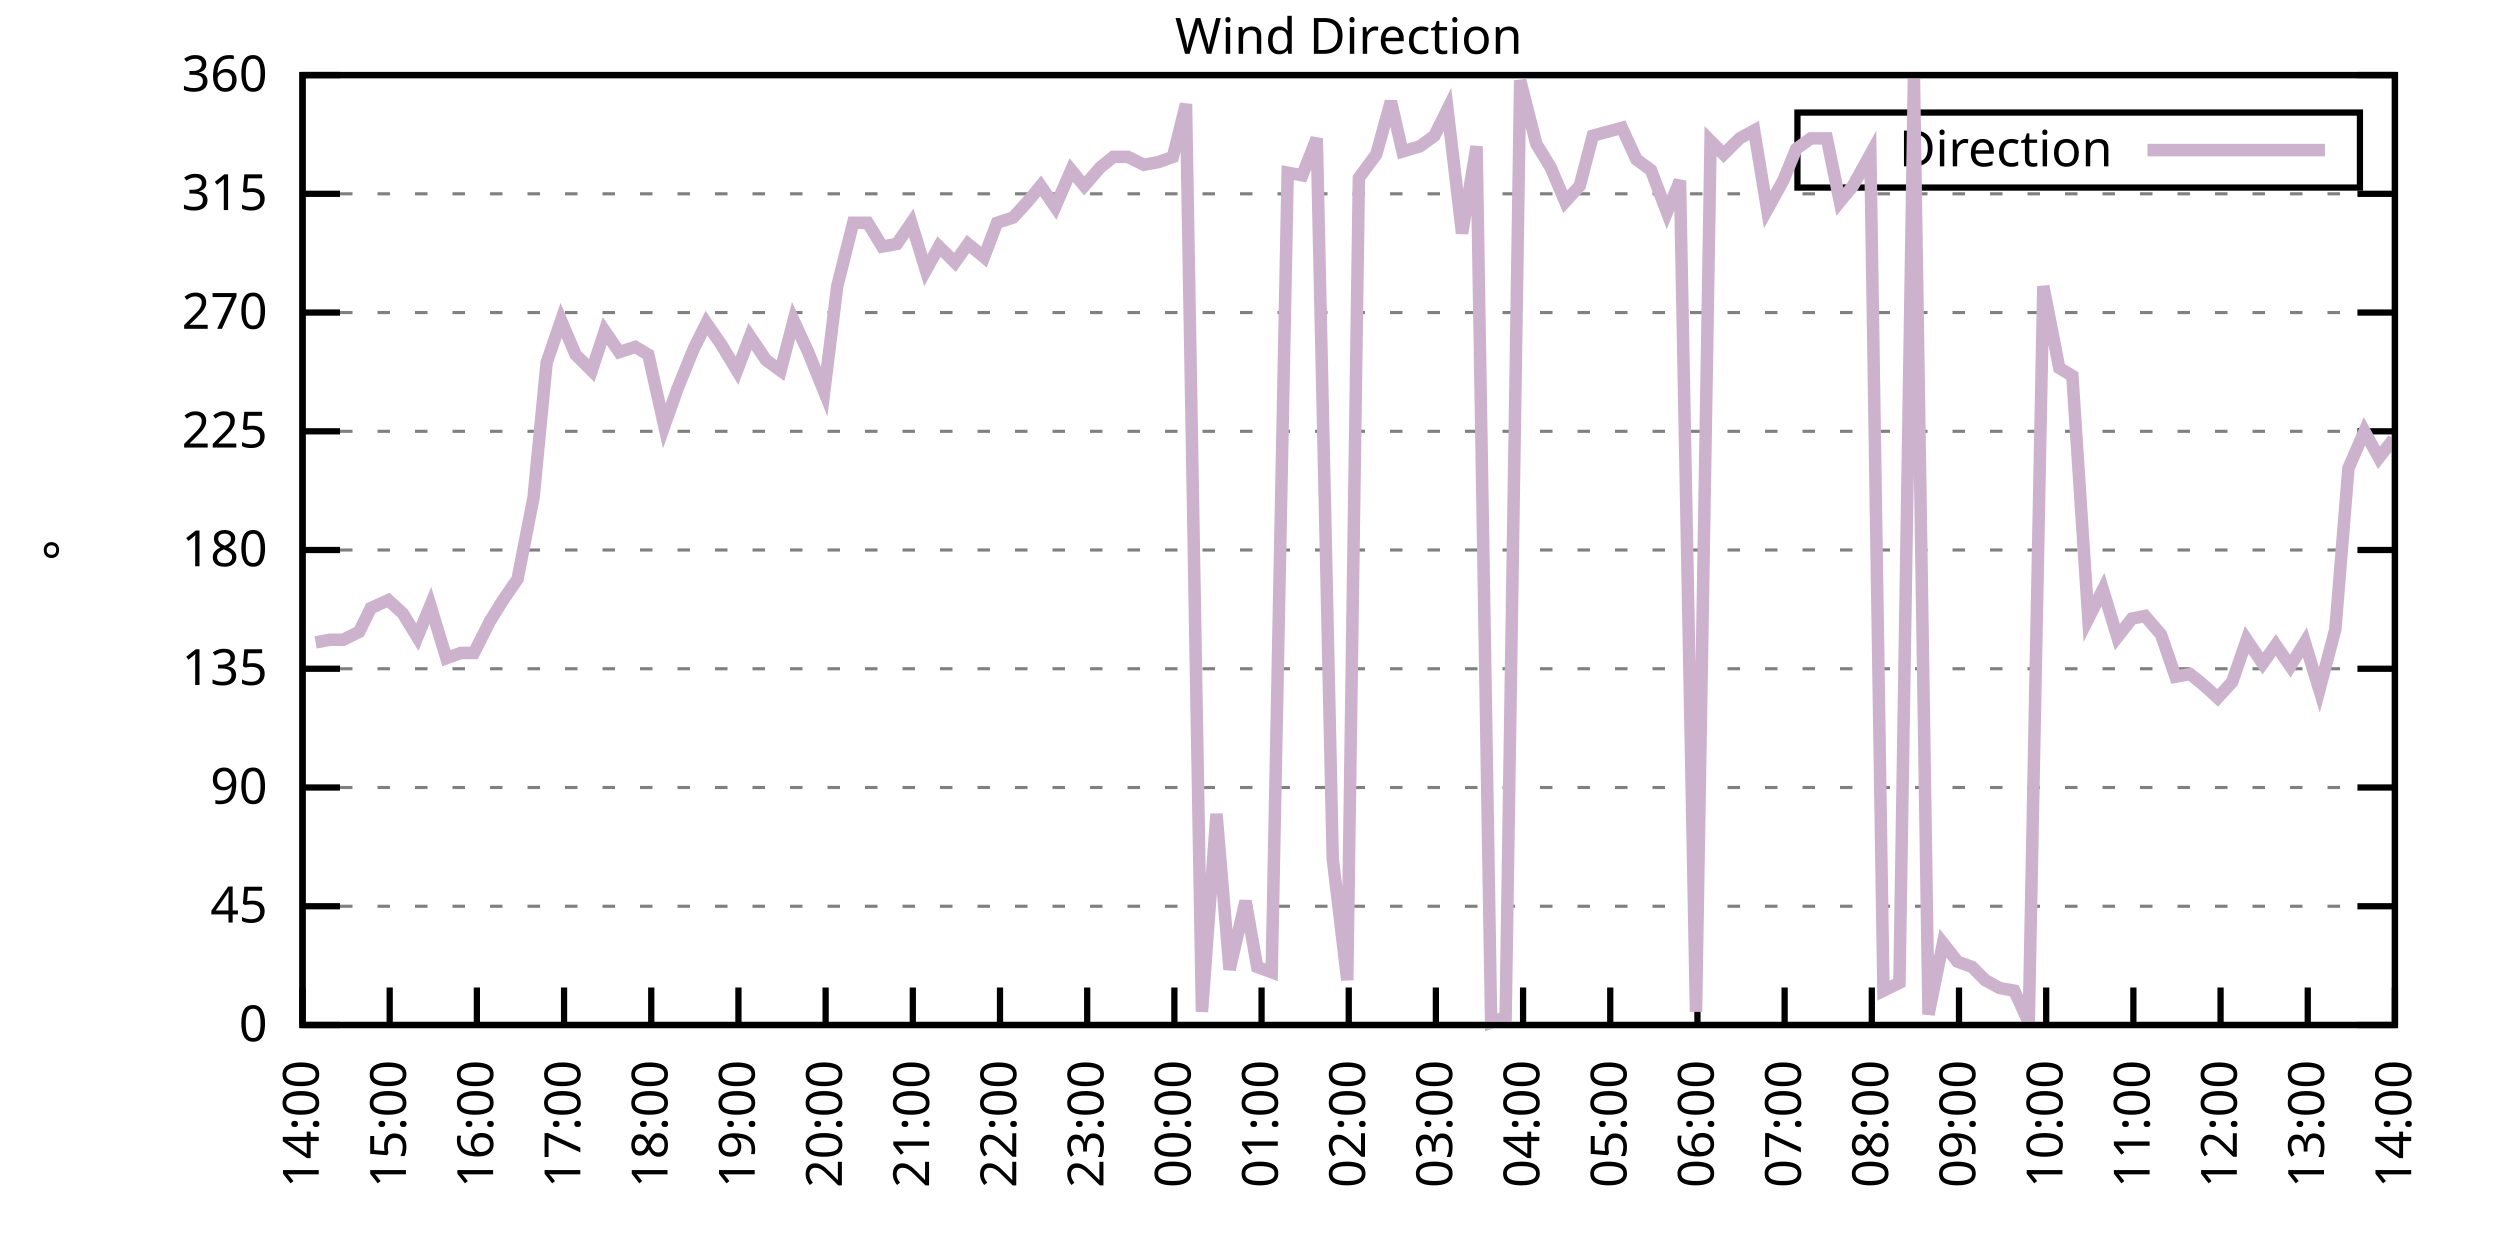
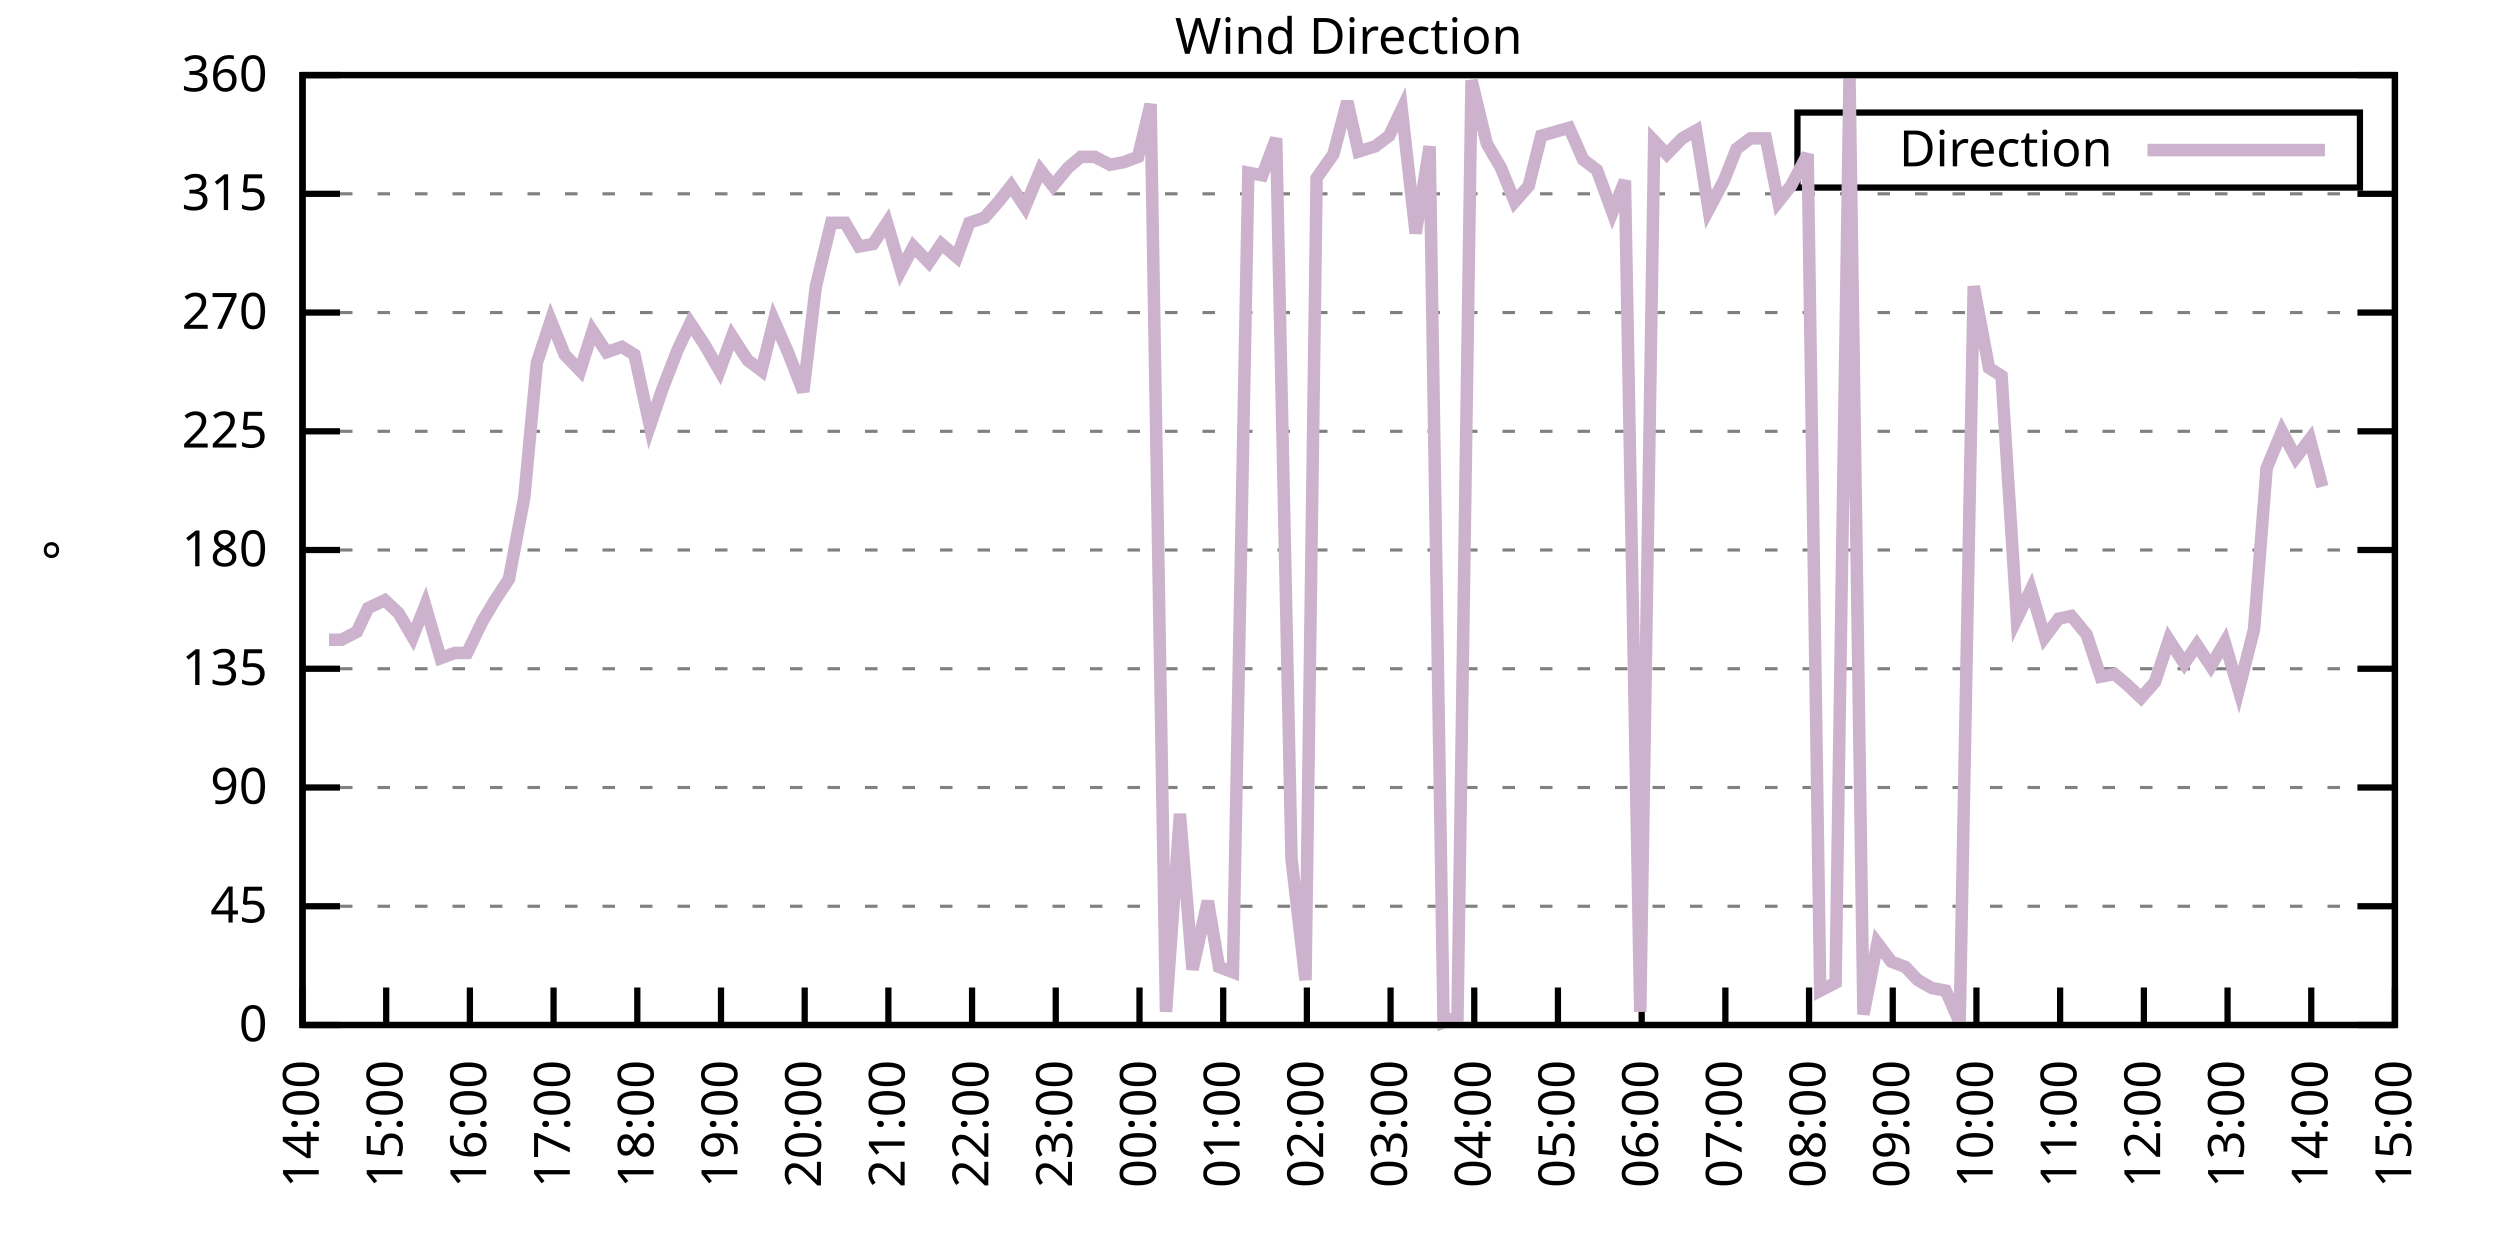
<svg xmlns="http://www.w3.org/2000/svg" xmlns:xlink="http://www.w3.org/1999/xlink" width="400" height="200" viewBox="0 0 400 200">
  <g id="gnuplot_canvas">
    <rect x="0" y="0" width="400" height="200" fill="none" />
    <defs>
      <circle id="gpDot" r="0.5" stroke-width="0.5" stroke="currentColor" />
      <path id="gpPt0" stroke-width="0.333" stroke="currentColor" d="M-1,0 h2 M0,-1 v2" />
      <path id="gpPt1" stroke-width="0.333" stroke="currentColor" d="M-1,-1 L1,1 M1,-1 L-1,1" />
      <path id="gpPt2" stroke-width="0.333" stroke="currentColor" d="M-1,0 L1,0 M0,-1 L0,1 M-1,-1 L1,1 M-1,1 L1,-1" />
      <rect id="gpPt3" stroke-width="0.333" stroke="currentColor" x="-1" y="-1" width="2" height="2" />
      <rect id="gpPt4" stroke-width="0.333" stroke="currentColor" fill="currentColor" x="-1" y="-1" width="2" height="2" />
      <circle id="gpPt5" stroke-width="0.333" stroke="currentColor" cx="0" cy="0" r="1" />
      <use xlink:href="#gpPt5" id="gpPt6" fill="currentColor" stroke="none" />
      <path id="gpPt7" stroke-width="0.333" stroke="currentColor" d="M0,-1.33 L-1.33,0.67 L1.33,0.67 z" />
      <use xlink:href="#gpPt7" id="gpPt8" fill="currentColor" stroke="none" />
      <use xlink:href="#gpPt7" id="gpPt9" stroke="currentColor" transform="rotate(180)" />
      <use xlink:href="#gpPt9" id="gpPt10" fill="currentColor" stroke="none" />
      <use xlink:href="#gpPt3" id="gpPt11" stroke="currentColor" transform="rotate(45)" />
      <use xlink:href="#gpPt11" id="gpPt12" fill="currentColor" stroke="none" />
      <path id="gpPt13" stroke-width="0.333" stroke="currentColor" d="M0,1.330 L1.265,0.411 L0.782,-1.067 L-0.782,-1.076 L-1.265,0.411 z" />
      <use xlink:href="#gpPt13" id="gpPt14" fill="currentColor" stroke="none" />
      <filter id="textbox" filterUnits="objectBoundingBox" x="0" y="0" height="1" width="1">
        <feFlood flood-color="white" flood-opacity="1" result="bgnd" />
        <feComposite in="SourceGraphic" in2="bgnd" operator="atop" />
      </filter>
      <filter id="greybox" filterUnits="objectBoundingBox" x="0" y="0" height="1" width="1">
        <feFlood flood-color="lightgrey" flood-opacity="1" result="grey" />
        <feComposite in="SourceGraphic" in2="grey" operator="atop" />
      </filter>
    </defs>
    <g fill="none" color="white" stroke="currentColor" stroke-width="1.00" stroke-linecap="butt" stroke-linejoin="miter">
</g>
    <g fill="none" color="black" stroke="currentColor" stroke-width="1.00" stroke-linecap="butt" stroke-linejoin="miter">
      <g stroke="none" shape-rendering="crispEdges">
        <polygon fill="rgb(255, 255, 255)" points="48.40,164.00 383.18,164.00 383.18,12.02 48.40,12.02 " />
      </g>
    </g>
    <g fill="none" color="black" stroke="currentColor" stroke-width="1.00" stroke-linecap="butt" stroke-linejoin="miter">
</g>
    <g fill="none" color="black" stroke="black" stroke-width="0.50" stroke-linecap="butt" stroke-linejoin="miter">
</g>
    <g fill="none" color="gray" stroke="currentColor" stroke-width="0.50" stroke-linecap="butt" stroke-linejoin="miter">
      <path stroke="gray" stroke-dasharray="2,4" class="gridline" d="M48.40,164.00 L383.19,164.00  " />
    </g>
    <g fill="none" color="gray" stroke="gray" stroke-width="1.00" stroke-linecap="butt" stroke-linejoin="miter">
</g>
    <g fill="none" color="black" stroke="currentColor" stroke-width="1.00" stroke-linecap="butt" stroke-linejoin="miter">
      <path stroke="black" d="M48.40,164.00 L54.40,164.00 M383.19,164.00 L377.19,164.00  " />
      <g transform="translate(42.80,166.60)" stroke="none" fill="black" font-family="Sans" font-size="8.00" text-anchor="end">
        <text>
          <tspan font-family="Sans"> 0</tspan>
        </text>
      </g>
    </g>
    <g fill="none" color="black" stroke="currentColor" stroke-width="1.00" stroke-linecap="butt" stroke-linejoin="miter">
</g>
    <g fill="none" color="black" stroke="black" stroke-width="0.50" stroke-linecap="butt" stroke-linejoin="miter">
</g>
    <g fill="none" color="gray" stroke="currentColor" stroke-width="0.50" stroke-linecap="butt" stroke-linejoin="miter">
      <path stroke="gray" stroke-dasharray="2,4" class="gridline" d="M48.40,145.00 L383.19,145.00  " />
    </g>
    <g fill="none" color="gray" stroke="gray" stroke-width="1.00" stroke-linecap="butt" stroke-linejoin="miter">
</g>
    <g fill="none" color="black" stroke="currentColor" stroke-width="1.00" stroke-linecap="butt" stroke-linejoin="miter">
      <path stroke="black" d="M48.40,145.00 L54.40,145.00 M383.19,145.00 L377.19,145.00  " />
      <g transform="translate(42.80,147.60)" stroke="none" fill="black" font-family="Sans" font-size="8.00" text-anchor="end">
        <text>
          <tspan font-family="Sans"> 45</tspan>
        </text>
      </g>
    </g>
    <g fill="none" color="black" stroke="currentColor" stroke-width="1.00" stroke-linecap="butt" stroke-linejoin="miter">
</g>
    <g fill="none" color="black" stroke="black" stroke-width="0.50" stroke-linecap="butt" stroke-linejoin="miter">
</g>
    <g fill="none" color="gray" stroke="currentColor" stroke-width="0.50" stroke-linecap="butt" stroke-linejoin="miter">
      <path stroke="gray" stroke-dasharray="2,4" class="gridline" d="M48.40,126.00 L383.19,126.00  " />
    </g>
    <g fill="none" color="gray" stroke="gray" stroke-width="1.00" stroke-linecap="butt" stroke-linejoin="miter">
</g>
    <g fill="none" color="black" stroke="currentColor" stroke-width="1.00" stroke-linecap="butt" stroke-linejoin="miter">
      <path stroke="black" d="M48.40,126.00 L54.40,126.00 M383.19,126.00 L377.19,126.00  " />
      <g transform="translate(42.80,128.60)" stroke="none" fill="black" font-family="Sans" font-size="8.00" text-anchor="end">
        <text>
          <tspan font-family="Sans"> 90</tspan>
        </text>
      </g>
    </g>
    <g fill="none" color="black" stroke="currentColor" stroke-width="1.00" stroke-linecap="butt" stroke-linejoin="miter">
</g>
    <g fill="none" color="black" stroke="black" stroke-width="0.50" stroke-linecap="butt" stroke-linejoin="miter">
</g>
    <g fill="none" color="gray" stroke="currentColor" stroke-width="0.50" stroke-linecap="butt" stroke-linejoin="miter">
      <path stroke="gray" stroke-dasharray="2,4" class="gridline" d="M48.40,107.00 L383.19,107.00  " />
    </g>
    <g fill="none" color="gray" stroke="gray" stroke-width="1.00" stroke-linecap="butt" stroke-linejoin="miter">
</g>
    <g fill="none" color="black" stroke="currentColor" stroke-width="1.00" stroke-linecap="butt" stroke-linejoin="miter">
      <path stroke="black" d="M48.40,107.00 L54.40,107.00 M383.19,107.00 L377.19,107.00  " />
      <g transform="translate(42.80,109.60)" stroke="none" fill="black" font-family="Sans" font-size="8.00" text-anchor="end">
        <text>
          <tspan font-family="Sans"> 135</tspan>
        </text>
      </g>
    </g>
    <g fill="none" color="black" stroke="currentColor" stroke-width="1.00" stroke-linecap="butt" stroke-linejoin="miter">
</g>
    <g fill="none" color="black" stroke="black" stroke-width="0.50" stroke-linecap="butt" stroke-linejoin="miter">
</g>
    <g fill="none" color="gray" stroke="currentColor" stroke-width="0.50" stroke-linecap="butt" stroke-linejoin="miter">
      <path stroke="gray" stroke-dasharray="2,4" class="gridline" d="M48.40,88.00 L383.19,88.00  " />
    </g>
    <g fill="none" color="gray" stroke="gray" stroke-width="1.00" stroke-linecap="butt" stroke-linejoin="miter">
</g>
    <g fill="none" color="black" stroke="currentColor" stroke-width="1.00" stroke-linecap="butt" stroke-linejoin="miter">
      <path stroke="black" d="M48.40,88.00 L54.40,88.00 M383.19,88.00 L377.19,88.00  " />
      <g transform="translate(42.80,90.60)" stroke="none" fill="black" font-family="Sans" font-size="8.00" text-anchor="end">
        <text>
          <tspan font-family="Sans"> 180</tspan>
        </text>
      </g>
    </g>
    <g fill="none" color="black" stroke="currentColor" stroke-width="1.00" stroke-linecap="butt" stroke-linejoin="miter">
</g>
    <g fill="none" color="black" stroke="black" stroke-width="0.50" stroke-linecap="butt" stroke-linejoin="miter">
</g>
    <g fill="none" color="gray" stroke="currentColor" stroke-width="0.50" stroke-linecap="butt" stroke-linejoin="miter">
      <path stroke="gray" stroke-dasharray="2,4" class="gridline" d="M48.40,69.01 L383.19,69.01  " />
    </g>
    <g fill="none" color="gray" stroke="gray" stroke-width="1.00" stroke-linecap="butt" stroke-linejoin="miter">
</g>
    <g fill="none" color="black" stroke="currentColor" stroke-width="1.00" stroke-linecap="butt" stroke-linejoin="miter">
      <path stroke="black" d="M48.40,69.01 L54.40,69.01 M383.19,69.01 L377.19,69.01  " />
      <g transform="translate(42.80,71.61)" stroke="none" fill="black" font-family="Sans" font-size="8.00" text-anchor="end">
        <text>
          <tspan font-family="Sans"> 225</tspan>
        </text>
      </g>
    </g>
    <g fill="none" color="black" stroke="currentColor" stroke-width="1.00" stroke-linecap="butt" stroke-linejoin="miter">
</g>
    <g fill="none" color="black" stroke="black" stroke-width="0.50" stroke-linecap="butt" stroke-linejoin="miter">
</g>
    <g fill="none" color="gray" stroke="currentColor" stroke-width="0.50" stroke-linecap="butt" stroke-linejoin="miter">
      <path stroke="gray" stroke-dasharray="2,4" class="gridline" d="M48.40,50.01 L383.19,50.01  " />
    </g>
    <g fill="none" color="gray" stroke="gray" stroke-width="1.00" stroke-linecap="butt" stroke-linejoin="miter">
</g>
    <g fill="none" color="black" stroke="currentColor" stroke-width="1.00" stroke-linecap="butt" stroke-linejoin="miter">
      <path stroke="black" d="M48.40,50.01 L54.40,50.01 M383.19,50.01 L377.19,50.01  " />
      <g transform="translate(42.80,52.61)" stroke="none" fill="black" font-family="Sans" font-size="8.00" text-anchor="end">
        <text>
          <tspan font-family="Sans"> 270</tspan>
        </text>
      </g>
    </g>
    <g fill="none" color="black" stroke="currentColor" stroke-width="1.00" stroke-linecap="butt" stroke-linejoin="miter">
</g>
    <g fill="none" color="black" stroke="black" stroke-width="0.50" stroke-linecap="butt" stroke-linejoin="miter">
</g>
    <g fill="none" color="gray" stroke="currentColor" stroke-width="0.50" stroke-linecap="butt" stroke-linejoin="miter">
      <path stroke="gray" stroke-dasharray="2,4" class="gridline" d="M48.40,31.01 L383.19,31.01  " />
    </g>
    <g fill="none" color="gray" stroke="gray" stroke-width="1.00" stroke-linecap="butt" stroke-linejoin="miter">
</g>
    <g fill="none" color="black" stroke="currentColor" stroke-width="1.00" stroke-linecap="butt" stroke-linejoin="miter">
      <path stroke="black" d="M48.40,31.01 L54.40,31.01 M383.19,31.01 L377.19,31.01  " />
      <g transform="translate(42.80,33.61)" stroke="none" fill="black" font-family="Sans" font-size="8.00" text-anchor="end">
        <text>
          <tspan font-family="Sans"> 315</tspan>
        </text>
      </g>
    </g>
    <g fill="none" color="black" stroke="currentColor" stroke-width="1.00" stroke-linecap="butt" stroke-linejoin="miter">
</g>
    <g fill="none" color="black" stroke="black" stroke-width="0.50" stroke-linecap="butt" stroke-linejoin="miter">
</g>
    <g fill="none" color="gray" stroke="currentColor" stroke-width="0.50" stroke-linecap="butt" stroke-linejoin="miter">
      <path stroke="gray" stroke-dasharray="2,4" class="gridline" d="M48.40,12.01 L383.19,12.01  " />
    </g>
    <g fill="none" color="gray" stroke="gray" stroke-width="1.00" stroke-linecap="butt" stroke-linejoin="miter">
</g>
    <g fill="none" color="black" stroke="currentColor" stroke-width="1.00" stroke-linecap="butt" stroke-linejoin="miter">
      <path stroke="black" d="M48.40,12.01 L54.40,12.01 M383.19,12.01 L377.19,12.01  " />
      <g transform="translate(42.80,14.61)" stroke="none" fill="black" font-family="Sans" font-size="8.00" text-anchor="end">
        <text>
          <tspan font-family="Sans"> 360</tspan>
        </text>
      </g>
    </g>
    <g fill="none" color="black" stroke="currentColor" stroke-width="1.00" stroke-linecap="butt" stroke-linejoin="miter">
      <path stroke="black" d="M48.40,164.00 L48.40,158.00  " />
      <g transform="translate(51.00,169.60) rotate(270.00)" stroke="none" fill="black" font-family="Sans" font-size="8.00" text-anchor="end">
        <text>
          <tspan font-family="Sans">14:00</tspan>
        </text>
      </g>
    </g>
    <g fill="none" color="black" stroke="currentColor" stroke-width="1.00" stroke-linecap="butt" stroke-linejoin="miter">
-       <path stroke="black" d="M62.35,164.00 L62.35,158.00  " />
-       <g transform="translate(64.95,169.60) rotate(270.00)" stroke="none" fill="black" font-family="Sans" font-size="8.00" text-anchor="end">
+       <path stroke="black" d="M61.79,164.00 L61.79,158.00  " />
+       <g transform="translate(64.39,169.60) rotate(270.00)" stroke="none" fill="black" font-family="Sans" font-size="8.00" text-anchor="end">
        <text>
          <tspan font-family="Sans">15:00</tspan>
        </text>
      </g>
    </g>
    <g fill="none" color="black" stroke="currentColor" stroke-width="1.00" stroke-linecap="butt" stroke-linejoin="miter">
-       <path stroke="black" d="M76.30,164.00 L76.30,158.00  " />
-       <g transform="translate(78.90,169.60) rotate(270.00)" stroke="none" fill="black" font-family="Sans" font-size="8.00" text-anchor="end">
+       <path stroke="black" d="M75.18,164.00 L75.18,158.00  " />
+       <g transform="translate(77.78,169.60) rotate(270.00)" stroke="none" fill="black" font-family="Sans" font-size="8.00" text-anchor="end">
        <text>
          <tspan font-family="Sans">16:00</tspan>
        </text>
      </g>
    </g>
    <g fill="none" color="black" stroke="currentColor" stroke-width="1.00" stroke-linecap="butt" stroke-linejoin="miter">
-       <path stroke="black" d="M90.25,164.00 L90.25,158.00  " />
-       <g transform="translate(92.85,169.60) rotate(270.00)" stroke="none" fill="black" font-family="Sans" font-size="8.00" text-anchor="end">
+       <path stroke="black" d="M88.57,164.00 L88.57,158.00  " />
+       <g transform="translate(91.17,169.60) rotate(270.00)" stroke="none" fill="black" font-family="Sans" font-size="8.00" text-anchor="end">
        <text>
          <tspan font-family="Sans">17:00</tspan>
        </text>
      </g>
    </g>
    <g fill="none" color="black" stroke="currentColor" stroke-width="1.00" stroke-linecap="butt" stroke-linejoin="miter">
-       <path stroke="black" d="M104.20,164.00 L104.20,158.00  " />
-       <g transform="translate(106.80,169.60) rotate(270.00)" stroke="none" fill="black" font-family="Sans" font-size="8.00" text-anchor="end">
+       <path stroke="black" d="M101.97,164.00 L101.97,158.00  " />
+       <g transform="translate(104.57,169.60) rotate(270.00)" stroke="none" fill="black" font-family="Sans" font-size="8.00" text-anchor="end">
        <text>
          <tspan font-family="Sans">18:00</tspan>
        </text>
      </g>
    </g>
    <g fill="none" color="black" stroke="currentColor" stroke-width="1.00" stroke-linecap="butt" stroke-linejoin="miter">
-       <path stroke="black" d="M118.15,164.00 L118.15,158.00  " />
-       <g transform="translate(120.75,169.60) rotate(270.00)" stroke="none" fill="black" font-family="Sans" font-size="8.00" text-anchor="end">
+       <path stroke="black" d="M115.36,164.00 L115.36,158.00  " />
+       <g transform="translate(117.96,169.60) rotate(270.00)" stroke="none" fill="black" font-family="Sans" font-size="8.00" text-anchor="end">
        <text>
          <tspan font-family="Sans">19:00</tspan>
        </text>
      </g>
    </g>
    <g fill="none" color="black" stroke="currentColor" stroke-width="1.00" stroke-linecap="butt" stroke-linejoin="miter">
-       <path stroke="black" d="M132.10,164.00 L132.10,158.00  " />
-       <g transform="translate(134.70,169.60) rotate(270.00)" stroke="none" fill="black" font-family="Sans" font-size="8.00" text-anchor="end">
+       <path stroke="black" d="M128.75,164.00 L128.75,158.00  " />
+       <g transform="translate(131.35,169.60) rotate(270.00)" stroke="none" fill="black" font-family="Sans" font-size="8.00" text-anchor="end">
        <text>
          <tspan font-family="Sans">20:00</tspan>
        </text>
      </g>
    </g>
    <g fill="none" color="black" stroke="currentColor" stroke-width="1.00" stroke-linecap="butt" stroke-linejoin="miter">
-       <path stroke="black" d="M146.05,164.00 L146.05,158.00  " />
-       <g transform="translate(148.65,169.60) rotate(270.00)" stroke="none" fill="black" font-family="Sans" font-size="8.00" text-anchor="end">
+       <path stroke="black" d="M142.14,164.00 L142.14,158.00  " />
+       <g transform="translate(144.74,169.60) rotate(270.00)" stroke="none" fill="black" font-family="Sans" font-size="8.00" text-anchor="end">
        <text>
          <tspan font-family="Sans">21:00</tspan>
        </text>
      </g>
    </g>
    <g fill="none" color="black" stroke="currentColor" stroke-width="1.00" stroke-linecap="butt" stroke-linejoin="miter">
-       <path stroke="black" d="M160.00,164.00 L160.00,158.00  " />
-       <g transform="translate(162.60,169.60) rotate(270.00)" stroke="none" fill="black" font-family="Sans" font-size="8.00" text-anchor="end">
+       <path stroke="black" d="M155.53,164.00 L155.53,158.00  " />
+       <g transform="translate(158.13,169.60) rotate(270.00)" stroke="none" fill="black" font-family="Sans" font-size="8.00" text-anchor="end">
        <text>
          <tspan font-family="Sans">22:00</tspan>
        </text>
      </g>
    </g>
    <g fill="none" color="black" stroke="currentColor" stroke-width="1.00" stroke-linecap="butt" stroke-linejoin="miter">
-       <path stroke="black" d="M173.95,164.00 L173.95,158.00  " />
-       <g transform="translate(176.55,169.60) rotate(270.00)" stroke="none" fill="black" font-family="Sans" font-size="8.00" text-anchor="end">
+       <path stroke="black" d="M168.92,164.00 L168.92,158.00  " />
+       <g transform="translate(171.52,169.60) rotate(270.00)" stroke="none" fill="black" font-family="Sans" font-size="8.00" text-anchor="end">
        <text>
          <tspan font-family="Sans">23:00</tspan>
        </text>
      </g>
    </g>
    <g fill="none" color="black" stroke="currentColor" stroke-width="1.00" stroke-linecap="butt" stroke-linejoin="miter">
-       <path stroke="black" d="M187.90,164.00 L187.90,158.00  " />
-       <g transform="translate(190.50,169.60) rotate(270.00)" stroke="none" fill="black" font-family="Sans" font-size="8.00" text-anchor="end">
+       <path stroke="black" d="M182.32,164.00 L182.32,158.00  " />
+       <g transform="translate(184.92,169.60) rotate(270.00)" stroke="none" fill="black" font-family="Sans" font-size="8.00" text-anchor="end">
        <text>
          <tspan font-family="Sans">00:00</tspan>
        </text>
      </g>
    </g>
    <g fill="none" color="black" stroke="currentColor" stroke-width="1.00" stroke-linecap="butt" stroke-linejoin="miter">
-       <path stroke="black" d="M201.85,164.00 L201.85,158.00  " />
-       <g transform="translate(204.45,169.60) rotate(270.00)" stroke="none" fill="black" font-family="Sans" font-size="8.00" text-anchor="end">
+       <path stroke="black" d="M195.71,164.00 L195.71,158.00  " />
+       <g transform="translate(198.31,169.60) rotate(270.00)" stroke="none" fill="black" font-family="Sans" font-size="8.00" text-anchor="end">
        <text>
          <tspan font-family="Sans">01:00</tspan>
        </text>
      </g>
    </g>
    <g fill="none" color="black" stroke="currentColor" stroke-width="1.00" stroke-linecap="butt" stroke-linejoin="miter">
-       <path stroke="black" d="M215.80,164.00 L215.80,158.00  " />
-       <g transform="translate(218.40,169.60) rotate(270.00)" stroke="none" fill="black" font-family="Sans" font-size="8.00" text-anchor="end">
+       <path stroke="black" d="M209.10,164.00 L209.10,158.00  " />
+       <g transform="translate(211.70,169.60) rotate(270.00)" stroke="none" fill="black" font-family="Sans" font-size="8.00" text-anchor="end">
        <text>
          <tspan font-family="Sans">02:00</tspan>
        </text>
      </g>
    </g>
    <g fill="none" color="black" stroke="currentColor" stroke-width="1.00" stroke-linecap="butt" stroke-linejoin="miter">
-       <path stroke="black" d="M229.74,164.00 L229.74,158.00  " />
-       <g transform="translate(232.34,169.60) rotate(270.00)" stroke="none" fill="black" font-family="Sans" font-size="8.00" text-anchor="end">
+       <path stroke="black" d="M222.49,164.00 L222.49,158.00  " />
+       <g transform="translate(225.09,169.60) rotate(270.00)" stroke="none" fill="black" font-family="Sans" font-size="8.00" text-anchor="end">
        <text>
          <tspan font-family="Sans">03:00</tspan>
        </text>
      </g>
    </g>
    <g fill="none" color="black" stroke="currentColor" stroke-width="1.00" stroke-linecap="butt" stroke-linejoin="miter">
-       <path stroke="black" d="M243.69,164.00 L243.69,158.00  " />
-       <g transform="translate(246.29,169.60) rotate(270.00)" stroke="none" fill="black" font-family="Sans" font-size="8.00" text-anchor="end">
+       <path stroke="black" d="M235.88,164.00 L235.88,158.00  " />
+       <g transform="translate(238.48,169.60) rotate(270.00)" stroke="none" fill="black" font-family="Sans" font-size="8.00" text-anchor="end">
        <text>
          <tspan font-family="Sans">04:00</tspan>
        </text>
      </g>
    </g>
    <g fill="none" color="black" stroke="currentColor" stroke-width="1.00" stroke-linecap="butt" stroke-linejoin="miter">
-       <path stroke="black" d="M257.64,164.00 L257.64,158.00  " />
-       <g transform="translate(260.24,169.60) rotate(270.00)" stroke="none" fill="black" font-family="Sans" font-size="8.00" text-anchor="end">
+       <path stroke="black" d="M249.27,164.00 L249.27,158.00  " />
+       <g transform="translate(251.87,169.60) rotate(270.00)" stroke="none" fill="black" font-family="Sans" font-size="8.00" text-anchor="end">
        <text>
          <tspan font-family="Sans">05:00</tspan>
        </text>
      </g>
    </g>
    <g fill="none" color="black" stroke="currentColor" stroke-width="1.00" stroke-linecap="butt" stroke-linejoin="miter">
-       <path stroke="black" d="M271.59,164.00 L271.59,158.00  " />
-       <g transform="translate(274.19,169.60) rotate(270.00)" stroke="none" fill="black" font-family="Sans" font-size="8.00" text-anchor="end">
+       <path stroke="black" d="M262.67,164.00 L262.67,158.00  " />
+       <g transform="translate(265.27,169.60) rotate(270.00)" stroke="none" fill="black" font-family="Sans" font-size="8.00" text-anchor="end">
        <text>
          <tspan font-family="Sans">06:00</tspan>
        </text>
      </g>
    </g>
    <g fill="none" color="black" stroke="currentColor" stroke-width="1.00" stroke-linecap="butt" stroke-linejoin="miter">
-       <path stroke="black" d="M285.54,164.00 L285.54,158.00  " />
-       <g transform="translate(288.14,169.60) rotate(270.00)" stroke="none" fill="black" font-family="Sans" font-size="8.00" text-anchor="end">
+       <path stroke="black" d="M276.06,164.00 L276.06,158.00  " />
+       <g transform="translate(278.66,169.60) rotate(270.00)" stroke="none" fill="black" font-family="Sans" font-size="8.00" text-anchor="end">
        <text>
          <tspan font-family="Sans">07:00</tspan>
        </text>
      </g>
    </g>
    <g fill="none" color="black" stroke="currentColor" stroke-width="1.00" stroke-linecap="butt" stroke-linejoin="miter">
-       <path stroke="black" d="M299.49,164.00 L299.49,158.00  " />
-       <g transform="translate(302.09,169.60) rotate(270.00)" stroke="none" fill="black" font-family="Sans" font-size="8.00" text-anchor="end">
+       <path stroke="black" d="M289.45,164.00 L289.45,158.00  " />
+       <g transform="translate(292.05,169.60) rotate(270.00)" stroke="none" fill="black" font-family="Sans" font-size="8.00" text-anchor="end">
        <text>
          <tspan font-family="Sans">08:00</tspan>
        </text>
      </g>
    </g>
    <g fill="none" color="black" stroke="currentColor" stroke-width="1.00" stroke-linecap="butt" stroke-linejoin="miter">
-       <path stroke="black" d="M313.44,164.00 L313.44,158.00  " />
-       <g transform="translate(316.04,169.60) rotate(270.00)" stroke="none" fill="black" font-family="Sans" font-size="8.00" text-anchor="end">
+       <path stroke="black" d="M302.84,164.00 L302.84,158.00  " />
+       <g transform="translate(305.44,169.60) rotate(270.00)" stroke="none" fill="black" font-family="Sans" font-size="8.00" text-anchor="end">
        <text>
          <tspan font-family="Sans">09:00</tspan>
        </text>
      </g>
    </g>
    <g fill="none" color="black" stroke="currentColor" stroke-width="1.00" stroke-linecap="butt" stroke-linejoin="miter">
-       <path stroke="black" d="M327.39,164.00 L327.39,158.00  " />
-       <g transform="translate(329.99,169.60) rotate(270.00)" stroke="none" fill="black" font-family="Sans" font-size="8.00" text-anchor="end">
+       <path stroke="black" d="M316.23,164.00 L316.23,158.00  " />
+       <g transform="translate(318.83,169.60) rotate(270.00)" stroke="none" fill="black" font-family="Sans" font-size="8.00" text-anchor="end">
        <text>
          <tspan font-family="Sans">10:00</tspan>
        </text>
      </g>
    </g>
    <g fill="none" color="black" stroke="currentColor" stroke-width="1.00" stroke-linecap="butt" stroke-linejoin="miter">
-       <path stroke="black" d="M341.34,164.00 L341.34,158.00  " />
-       <g transform="translate(343.94,169.60) rotate(270.00)" stroke="none" fill="black" font-family="Sans" font-size="8.00" text-anchor="end">
+       <path stroke="black" d="M329.62,164.00 L329.62,158.00  " />
+       <g transform="translate(332.22,169.60) rotate(270.00)" stroke="none" fill="black" font-family="Sans" font-size="8.00" text-anchor="end">
        <text>
          <tspan font-family="Sans">11:00</tspan>
        </text>
      </g>
    </g>
    <g fill="none" color="black" stroke="currentColor" stroke-width="1.00" stroke-linecap="butt" stroke-linejoin="miter">
-       <path stroke="black" d="M355.29,164.00 L355.29,158.00  " />
-       <g transform="translate(357.89,169.60) rotate(270.00)" stroke="none" fill="black" font-family="Sans" font-size="8.00" text-anchor="end">
+       <path stroke="black" d="M343.02,164.00 L343.02,158.00  " />
+       <g transform="translate(345.62,169.60) rotate(270.00)" stroke="none" fill="black" font-family="Sans" font-size="8.00" text-anchor="end">
        <text>
          <tspan font-family="Sans">12:00</tspan>
        </text>
      </g>
    </g>
    <g fill="none" color="black" stroke="currentColor" stroke-width="1.00" stroke-linecap="butt" stroke-linejoin="miter">
-       <path stroke="black" d="M369.24,164.00 L369.24,158.00  " />
-       <g transform="translate(371.84,169.60) rotate(270.00)" stroke="none" fill="black" font-family="Sans" font-size="8.00" text-anchor="end">
+       <path stroke="black" d="M356.41,164.00 L356.41,158.00  " />
+       <g transform="translate(359.01,169.60) rotate(270.00)" stroke="none" fill="black" font-family="Sans" font-size="8.00" text-anchor="end">
        <text>
          <tspan font-family="Sans">13:00</tspan>
+         </text>
+       </g>
+     </g>
+     <g fill="none" color="black" stroke="currentColor" stroke-width="1.00" stroke-linecap="butt" stroke-linejoin="miter">
+       <path stroke="black" d="M369.80,164.00 L369.80,158.00  " />
+       <g transform="translate(372.40,169.60) rotate(270.00)" stroke="none" fill="black" font-family="Sans" font-size="8.00" text-anchor="end">
+         <text>
+           <tspan font-family="Sans">14:00</tspan>
        </text>
      </g>
    </g>
    <g fill="none" color="black" stroke="currentColor" stroke-width="1.00" stroke-linecap="butt" stroke-linejoin="miter">
      <path stroke="black" d="M383.19,164.00 L383.19,158.00  " />
      <g transform="translate(385.79,169.60) rotate(270.00)" stroke="none" fill="black" font-family="Sans" font-size="8.00" text-anchor="end">
        <text>
-           <tspan font-family="Sans">14:00</tspan>
+           <tspan font-family="Sans">15:00</tspan>
        </text>
      </g>
    </g>
    <g fill="none" color="black" stroke="currentColor" stroke-width="1.00" stroke-linecap="butt" stroke-linejoin="miter">
</g>
    <g fill="none" color="black" stroke="currentColor" stroke-width="1.00" stroke-linecap="butt" stroke-linejoin="miter">
      <path stroke="black" d="M48.40,12.01 L48.40,164.00 L383.19,164.00 L383.19,12.01 L48.40,12.01 Z  " />
    </g>
    <g fill="none" color="black" stroke="currentColor" stroke-width="1.00" stroke-linecap="butt" stroke-linejoin="miter">
</g>
    <g fill="none" color="black" stroke="currentColor" stroke-width="1.00" stroke-linecap="butt" stroke-linejoin="miter">
      <path stroke="black" d="M287.59,30.01 L287.59,18.01 L377.59,18.01 L377.59,30.01 L287.59,30.01 Z  " />
    </g>
    <g id="Wind_direction_plot_1">
      <g fill="none" color="white" stroke="black" stroke-width="2.00" stroke-linecap="butt" stroke-linejoin="miter">
</g>
      <g fill="none" color="black" stroke="currentColor" stroke-width="2.00" stroke-linecap="butt" stroke-linejoin="miter">
        <g transform="translate(337.99,26.61)" stroke="none" fill="black" font-family="Sans" font-size="8.00" text-anchor="end">
          <text>
            <tspan font-family="Sans">Direction</tspan>
          </text>
        </g>
      </g>
      <g fill="none" color="black" stroke="currentColor" stroke-width="2.00" stroke-linecap="butt" stroke-linejoin="miter">
-         <path stroke="rgb(204, 178, 204)" d="M343.59,24.01 L371.99,24.01 M50.49,102.78 L52.82,102.36 L54.91,102.36 L57.47,101.09 L59.33,97.29 L62.12,96.03   L64.44,98.14 L66.77,101.94 L68.86,96.87 L71.42,105.31 L73.74,104.47 L75.83,104.47 L78.39,99.40 L80.48,96.03   L82.81,92.65 L85.37,79.56 L87.46,58.03 L89.78,51.27 L92.11,56.76 L94.67,59.30 L96.76,52.96 L99.08,56.34   L101.64,55.50 L103.73,56.76 L106.29,68.16 L108.38,62.25 L110.94,55.92 L113.03,51.70 L115.36,55.07 L117.92,59.30   L120.01,53.81 L122.57,57.61 L124.89,59.30 L126.98,51.27 L129.31,56.34 L131.87,62.67 L133.96,45.79 L136.51,35.65   L138.84,35.65 L141.16,39.45 L143.49,39.03 L145.81,35.65 L148.14,43.25 L150.23,39.45 L152.79,41.99 L154.88,39.03   L157.44,41.14 L159.53,35.65 L162.09,34.81 L164.41,32.28 L166.51,29.74 L168.83,33.12 L171.39,27.21 L173.48,29.74   L176.04,26.79 L178.13,25.10 L180.46,25.10 L183.01,26.36 L185.34,25.94 L187.66,25.10 L189.76,16.65 L192.31,161.89   L194.64,130.22 L196.73,155.13 L199.29,144.16 L201.15,154.71 L203.47,155.56 L206.03,27.63 L208.36,28.05 L210.68,22.14   L213.24,137.40 L215.56,156.82 L217.42,28.48 L220.21,24.68 L222.54,16.23 L224.40,24.25 L227.19,23.41 L229.51,21.72   L231.60,17.50 L233.93,37.34 L236.25,23.41 L238.58,163.58 L240.90,162.73 L243.23,12.85 L245.79,22.99 L248.11,26.79   L250.44,32.28 L252.76,29.74 L254.85,21.72 L259.50,20.45 L261.83,25.52 L264.15,27.21 L266.71,33.96 L268.80,28.90   L271.36,161.89 L273.69,22.56 L275.78,24.68 L278.34,22.14 L280.66,20.88 L282.75,33.54 L285.31,28.90 L287.40,23.83   L289.73,22.14 L292.29,22.14 L294.38,32.28 L296.47,29.74 L299.26,24.68 L301.35,158.51 L303.91,157.24 L306.23,12.43   L308.56,162.31 L310.88,150.91 L313.21,153.87 L315.53,154.71 L317.63,156.82 L319.95,158.09 L322.28,158.51 L324.60,163.58   L326.93,45.79 L329.48,58.87 L331.58,60.14 L334.13,98.98 L336.46,94.34 L338.78,101.94 L341.11,98.98 L343.20,98.56   L345.76,101.52 L348.08,108.27 L350.41,107.85 L352.50,109.54 L354.83,111.65 L357.15,109.11 L359.48,102.36 L362.03,106.16   L364.13,103.20 L366.45,106.58 L368.78,102.78 L371.10,110.38 L373.66,100.67 L375.75,74.92 L378.31,69.01 L380.63,73.23   L382.96,70.27  " />
+         <path stroke="rgb(204, 178, 204)" d="M343.59,24.01 L371.99,24.01 M52.64,102.36 L54.65,102.36 L57.10,101.09 L58.89,97.29 L61.57,96.03 L63.80,98.14   L66.03,101.94 L68.04,96.87 L70.50,105.31 L72.73,104.47 L74.74,104.47 L77.19,99.40 L79.20,96.03 L81.43,92.65   L83.89,79.56 L85.90,58.03 L88.13,51.27 L90.36,56.76 L92.82,59.30 L94.82,52.96 L97.06,56.34 L99.51,55.50   L101.52,56.76 L103.98,68.16 L105.98,62.25 L108.44,55.92 L110.45,51.70 L112.68,55.07 L115.13,59.30 L117.14,53.81   L119.60,57.61 L121.83,59.30 L123.84,51.27 L126.07,56.34 L128.53,62.67 L130.54,45.79 L132.99,35.65 L135.22,35.65   L137.45,39.45 L139.69,39.03 L141.92,35.65 L144.15,43.25 L146.16,39.45 L148.61,41.99 L150.62,39.03 L153.08,41.14   L155.09,35.65 L157.54,34.81 L159.77,32.28 L161.78,29.74 L164.01,33.12 L166.47,27.21 L168.48,29.74 L170.93,26.79   L172.94,25.10 L175.17,25.10 L177.63,26.36 L179.86,25.94 L182.09,25.10 L184.10,16.65 L186.56,161.89 L188.79,130.22   L190.80,155.13 L193.25,144.16 L195.04,154.71 L197.27,155.56 L199.73,27.63 L201.96,28.05 L204.19,22.14 L206.64,137.40   L208.88,156.82 L210.66,28.48 L213.34,24.68 L215.57,16.23 L217.36,24.25 L220.04,23.41 L222.27,21.72 L224.28,17.50   L226.51,37.34 L228.74,23.41 L230.97,163.58 L233.20,162.73 L235.44,12.85 L237.89,22.99 L240.12,26.79 L242.36,32.28   L244.59,29.74 L246.60,21.72 L251.06,20.45 L253.29,25.52 L255.52,27.21 L257.98,33.96 L259.99,28.90 L262.44,161.89   L264.67,22.56 L266.68,24.68 L269.14,22.14 L271.37,20.88 L273.38,33.54 L275.83,28.90 L277.84,23.83 L280.07,22.14   L282.53,22.14 L284.54,32.28 L286.55,29.74 L289.23,24.68 L291.23,158.51 L293.69,157.24 L295.92,12.43 L298.15,162.31   L300.39,150.91 L302.62,153.87 L304.85,154.71 L306.86,156.82 L309.09,158.09 L311.32,158.51 L313.55,163.58 L315.79,45.79   L318.24,58.87 L320.25,60.14 L322.70,98.98 L324.94,94.34 L327.17,101.94 L329.40,98.98 L331.41,98.56 L333.86,101.52   L336.10,108.27 L338.33,107.85 L340.34,109.54 L342.57,111.65 L344.80,109.11 L347.03,102.36 L349.49,106.16 L351.50,103.20   L353.73,106.58 L355.96,102.78 L358.19,110.38 L360.65,100.67 L362.66,74.92 L365.11,69.01 L367.34,73.23 L369.58,70.27   L371.58,77.87  " />
      </g>
    </g>
    <g fill="none" color="black" stroke="currentColor" stroke-width="2.00" stroke-linecap="butt" stroke-linejoin="miter">
</g>
    <g fill="none" color="black" stroke="black" stroke-width="1.00" stroke-linecap="butt" stroke-linejoin="miter">
</g>
    <g fill="none" color="black" stroke="currentColor" stroke-width="1.00" stroke-linecap="butt" stroke-linejoin="miter">
      <path stroke="black" d="M48.40,12.01 L48.40,164.00 L383.19,164.00 L383.19,12.01 L48.40,12.01 Z  " />
      <g transform="translate(12.80,88.01) rotate(270.00)" stroke="none" fill="black" font-family="Sans" font-size="8.00" text-anchor="middle">
        <text>
          <tspan font-family="Sans">°</tspan>
        </text>
      </g>
    </g>
    <g fill="none" color="black" stroke="currentColor" stroke-width="1.00" stroke-linecap="butt" stroke-linejoin="miter">
</g>
    <g fill="none" color="black" stroke="currentColor" stroke-width="1.00" stroke-linecap="butt" stroke-linejoin="miter">
      <g transform="translate(215.79,8.61)" stroke="none" fill="black" font-family="Sans" font-size="8.00" text-anchor="middle">
        <text>
          <tspan font-family="Sans">Wind Direction</tspan>
        </text>
      </g>
    </g>
    <g fill="none" color="black" stroke="currentColor" stroke-width="1.00" stroke-linecap="butt" stroke-linejoin="miter">
</g>
  </g>
</svg>
